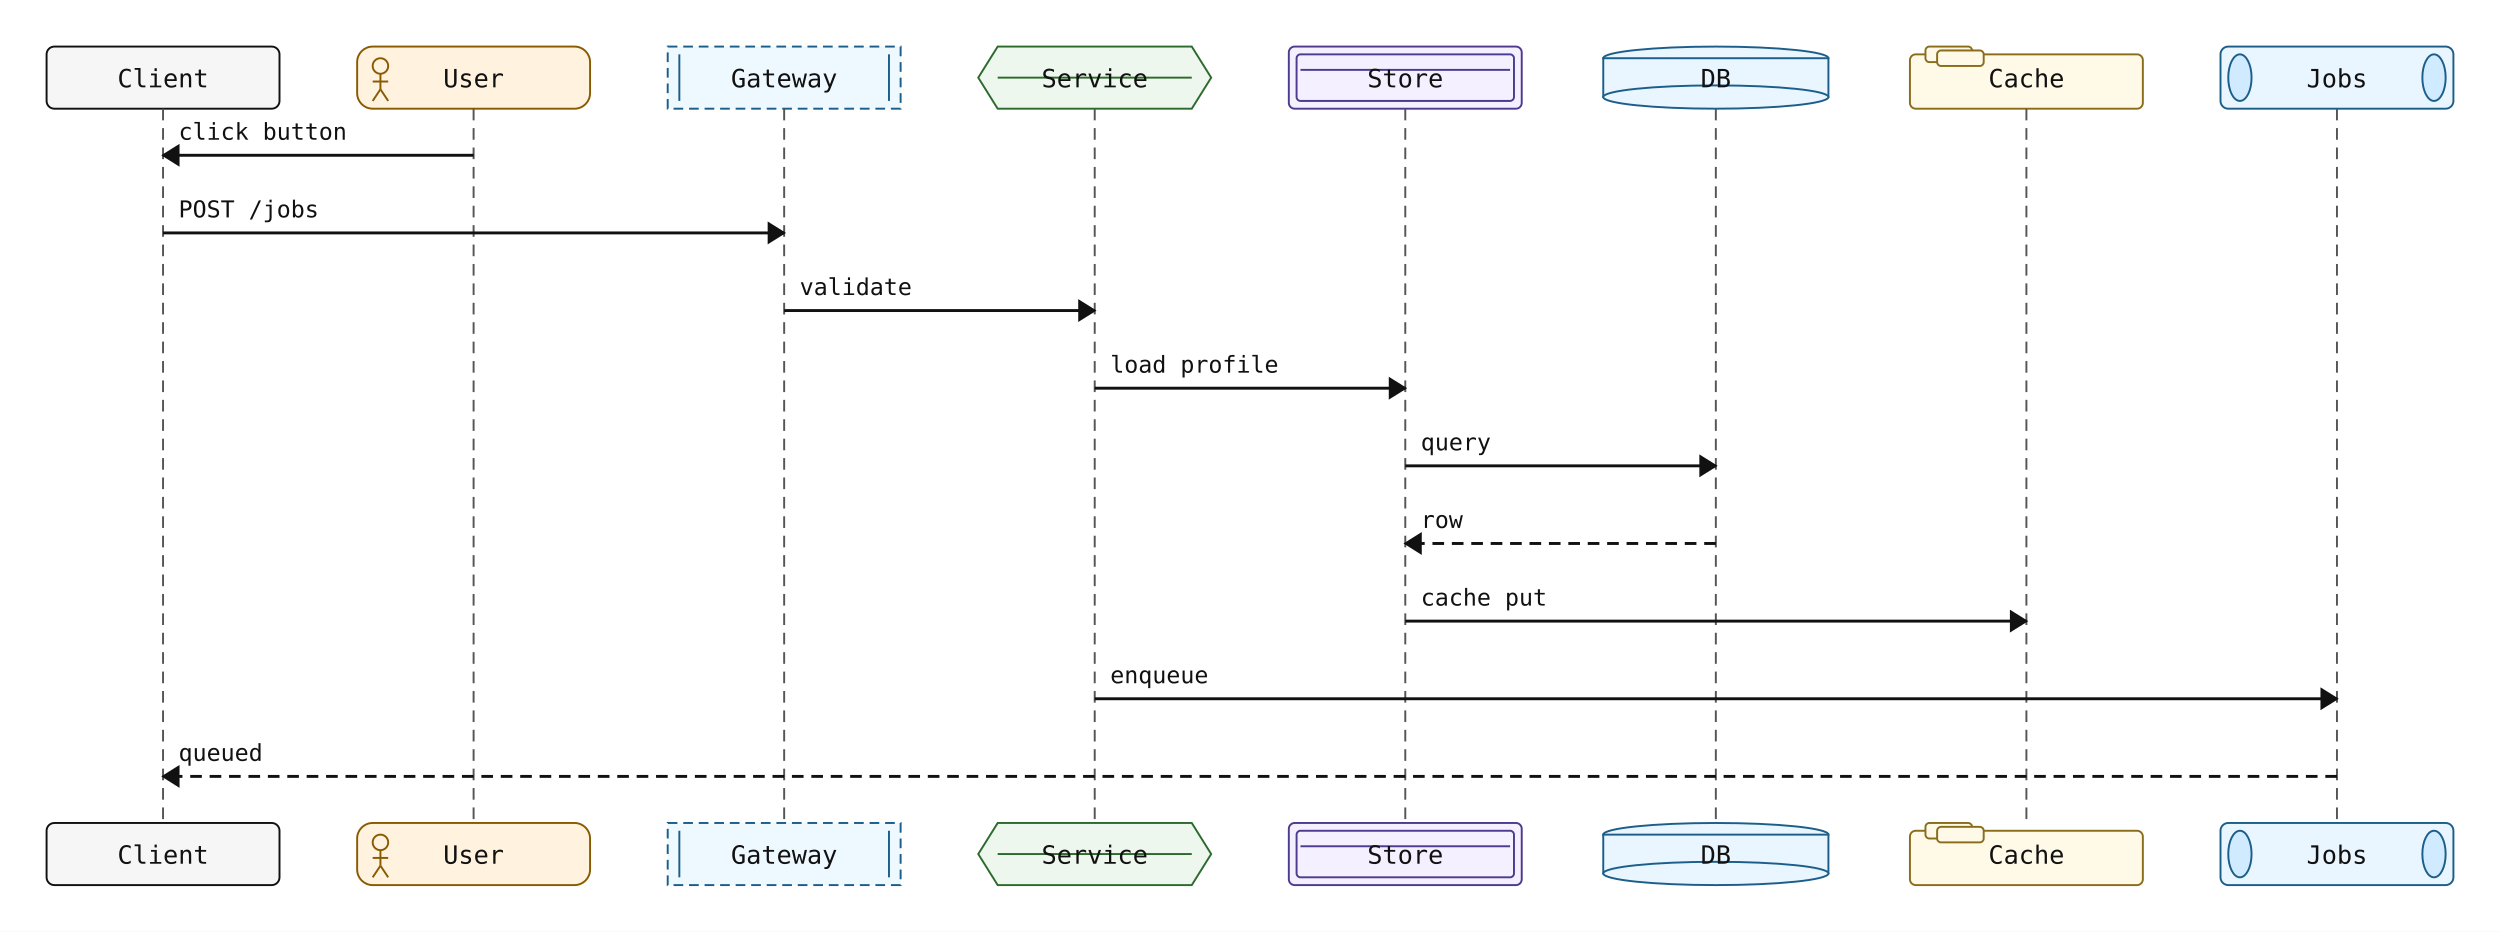
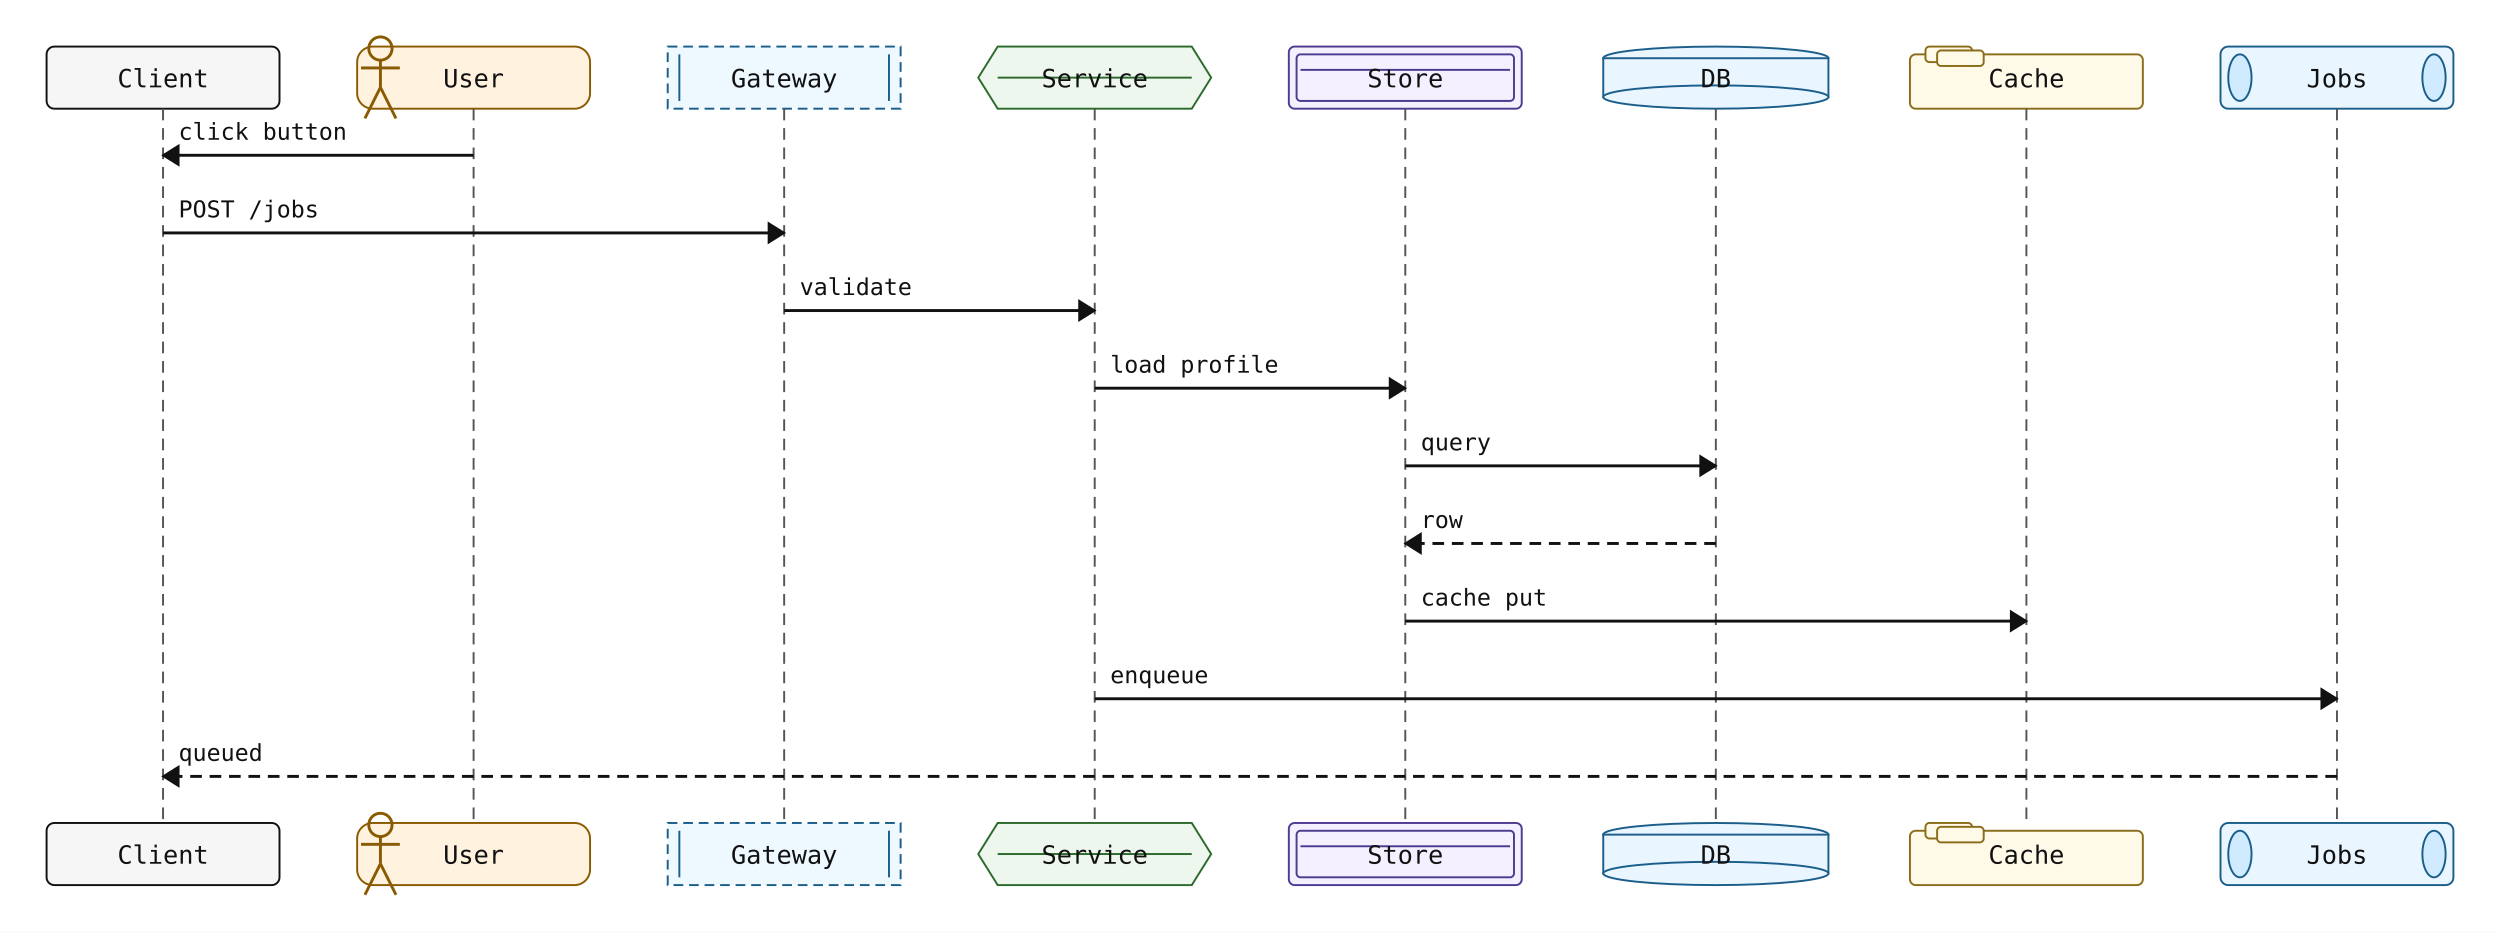
<svg xmlns="http://www.w3.org/2000/svg" width="1288" height="480" viewBox="0 0 1288 480">
  <rect width="100%" height="100%" fill="white" />
  <rect x="24" y="24" width="120" height="32" rx="4" ry="4" fill="#f6f6f6" stroke="#111" stroke-width="1" />
  <text x="84" y="45" text-anchor="middle" font-family="monospace" font-size="13" fill="#111111">Client</text>
  <rect x="184" y="24" width="120" height="32" rx="8" ry="8" fill="#fff3e0" stroke="#8a5a00" stroke-width="1" />
-   <circle cx="196" cy="34" r="4" fill="none" stroke="#8a5a00" stroke-width="1" />
-   <line x1="196" y1="38" x2="196" y2="46" stroke="#8a5a00" stroke-width="1" />
-   <line x1="192" y1="42" x2="200" y2="42" stroke="#8a5a00" stroke-width="1" />
-   <line x1="196" y1="46" x2="192" y2="52" stroke="#8a5a00" stroke-width="1" />
-   <line x1="196" y1="46" x2="200" y2="52" stroke="#8a5a00" stroke-width="1" />
+   <circle cx="196" cy="25" r="6" fill="none" stroke="#8a5a00" stroke-width="1.5" />
+   <line x1="196" y1="31" x2="196" y2="45" stroke="#8a5a00" stroke-width="1.5" />
+   <line x1="186" y1="35" x2="206" y2="35" stroke="#8a5a00" stroke-width="1.5" />
+   <line x1="196" y1="45" x2="188" y2="61" stroke="#8a5a00" stroke-width="1.5" />
+   <line x1="196" y1="45" x2="204" y2="61" stroke="#8a5a00" stroke-width="1.5" />
  <text x="244" y="45" text-anchor="middle" font-family="monospace" font-size="13" fill="#111111">User</text>
  <rect x="344" y="24" width="120" height="32" fill="#eef8ff" stroke="#1b5e8a" stroke-width="1" stroke-dasharray="5 3" />
  <line x1="350" y1="28" x2="350" y2="52" stroke="#1b5e8a" stroke-width="1" />
  <line x1="458" y1="28" x2="458" y2="52" stroke="#1b5e8a" stroke-width="1" />
  <text x="404" y="45" text-anchor="middle" font-family="monospace" font-size="13" fill="#111111">Gateway</text>
  <polygon points="514,24 614,24 624,40 614,56 514,56 504,40" fill="#edf7ed" stroke="#2d6a2d" stroke-width="1" />
  <line x1="514" y1="40" x2="614" y2="40" stroke="#2d6a2d" stroke-width="1" />
  <text x="564" y="45" text-anchor="middle" font-family="monospace" font-size="13" fill="#111111">Service</text>
  <rect x="664" y="24" width="120" height="32" rx="3" ry="3" fill="#f4f0ff" stroke="#4e3a8f" stroke-width="1" />
  <rect x="668" y="28" width="112" height="24" rx="2" ry="2" fill="none" stroke="#4e3a8f" stroke-width="1" />
  <line x1="670" y1="36" x2="778" y2="36" stroke="#4e3a8f" stroke-width="1" />
  <text x="724" y="45" text-anchor="middle" font-family="monospace" font-size="13" fill="#111111">Store</text>
  <ellipse cx="884" cy="30" rx="58" ry="6" fill="#e9f5ff" stroke="#1b5e8a" stroke-width="1" />
  <rect x="826" y="30" width="116" height="20" fill="#e9f5ff" stroke="#1b5e8a" stroke-width="1" />
  <ellipse cx="884" cy="50" rx="58" ry="6" fill="#e9f5ff" stroke="#1b5e8a" stroke-width="1" />
  <text x="884" y="45" text-anchor="middle" font-family="monospace" font-size="13" fill="#111111">DB</text>
  <rect x="984" y="28" width="120" height="28" rx="3" ry="3" fill="#fff9e8" stroke="#8a6d1b" stroke-width="1" />
  <rect x="992" y="24" width="24" height="8" rx="2" ry="2" fill="#fff9e8" stroke="#8a6d1b" stroke-width="1" />
  <rect x="998" y="26" width="24" height="8" rx="2" ry="2" fill="#fff9e8" stroke="#8a6d1b" stroke-width="1" />
  <text x="1044" y="45" text-anchor="middle" font-family="monospace" font-size="13" fill="#111111">Cache</text>
  <rect x="1144" y="24" width="120" height="32" rx="4" ry="4" fill="#e9f5ff" stroke="#1b5e8a" stroke-width="1" />
  <ellipse cx="1154" cy="40" rx="6" ry="12" fill="#d0eaff" stroke="#1b5e8a" stroke-width="1" />
  <ellipse cx="1254" cy="40" rx="6" ry="12" fill="#d0eaff" stroke="#1b5e8a" stroke-width="1" />
  <text x="1204" y="45" text-anchor="middle" font-family="monospace" font-size="13" fill="#111111">Jobs</text>
  <line x1="84" y1="56" x2="84" y2="424" stroke="#555" stroke-width="1" stroke-dasharray="6 4" />
  <line x1="244" y1="56" x2="244" y2="424" stroke="#555" stroke-width="1" stroke-dasharray="6 4" />
  <line x1="404" y1="56" x2="404" y2="424" stroke="#555" stroke-width="1" stroke-dasharray="6 4" />
  <line x1="564" y1="56" x2="564" y2="424" stroke="#555" stroke-width="1" stroke-dasharray="6 4" />
  <line x1="724" y1="56" x2="724" y2="424" stroke="#555" stroke-width="1" stroke-dasharray="6 4" />
  <line x1="884" y1="56" x2="884" y2="424" stroke="#555" stroke-width="1" stroke-dasharray="6 4" />
  <line x1="1044" y1="56" x2="1044" y2="424" stroke="#555" stroke-width="1" stroke-dasharray="6 4" />
  <line x1="1204" y1="56" x2="1204" y2="424" stroke="#555" stroke-width="1" stroke-dasharray="6 4" />
  <line x1="244" y1="80" x2="84" y2="80" stroke="#111" stroke-width="1.5" />
  <polygon points="84,80 92,75 92,85" fill="#111" stroke="#111" stroke-width="1" />
  <text x="92" y="72" text-anchor="start" font-family="monospace" font-size="12" fill="#111">click button</text>
  <line x1="84" y1="120" x2="404" y2="120" stroke="#111" stroke-width="1.5" />
  <polygon points="404,120 396,115 396,125" fill="#111" stroke="#111" stroke-width="1" />
  <text x="92" y="112" text-anchor="start" font-family="monospace" font-size="12" fill="#111">POST /jobs</text>
  <line x1="404" y1="160" x2="564" y2="160" stroke="#111" stroke-width="1.5" />
  <polygon points="564,160 556,155 556,165" fill="#111" stroke="#111" stroke-width="1" />
  <text x="412" y="152" text-anchor="start" font-family="monospace" font-size="12" fill="#111">validate</text>
  <line x1="564" y1="200" x2="724" y2="200" stroke="#111" stroke-width="1.5" />
  <polygon points="724,200 716,195 716,205" fill="#111" stroke="#111" stroke-width="1" />
  <text x="572" y="192" text-anchor="start" font-family="monospace" font-size="12" fill="#111">load profile</text>
  <line x1="724" y1="240" x2="884" y2="240" stroke="#111" stroke-width="1.5" />
  <polygon points="884,240 876,235 876,245" fill="#111" stroke="#111" stroke-width="1" />
  <text x="732" y="232" text-anchor="start" font-family="monospace" font-size="12" fill="#111">query</text>
  <line x1="884" y1="280" x2="724" y2="280" stroke="#111" stroke-width="1.5" stroke-dasharray="6 4" />
  <polygon points="724,280 732,275 732,285" fill="#111" stroke="#111" stroke-width="1" />
  <text x="732" y="272" text-anchor="start" font-family="monospace" font-size="12" fill="#111">row</text>
  <line x1="724" y1="320" x2="1044" y2="320" stroke="#111" stroke-width="1.5" />
  <polygon points="1044,320 1036,315 1036,325" fill="#111" stroke="#111" stroke-width="1" />
  <text x="732" y="312" text-anchor="start" font-family="monospace" font-size="12" fill="#111">cache put</text>
  <line x1="564" y1="360" x2="1204" y2="360" stroke="#111" stroke-width="1.5" />
  <polygon points="1204,360 1196,355 1196,365" fill="#111" stroke="#111" stroke-width="1" />
  <text x="572" y="352" text-anchor="start" font-family="monospace" font-size="12" fill="#111">enqueue</text>
  <line x1="1204" y1="400" x2="84" y2="400" stroke="#111" stroke-width="1.5" stroke-dasharray="6 4" />
  <polygon points="84,400 92,395 92,405" fill="#111" stroke="#111" stroke-width="1" />
  <text x="92" y="392" text-anchor="start" font-family="monospace" font-size="12" fill="#111">queued</text>
  <rect x="24" y="424" width="120" height="32" rx="4" ry="4" fill="#f6f6f6" stroke="#111" stroke-width="1" />
  <text x="84" y="445" text-anchor="middle" font-family="monospace" font-size="13" fill="#111111">Client</text>
  <rect x="184" y="424" width="120" height="32" rx="8" ry="8" fill="#fff3e0" stroke="#8a5a00" stroke-width="1" />
-   <circle cx="196" cy="434" r="4" fill="none" stroke="#8a5a00" stroke-width="1" />
-   <line x1="196" y1="438" x2="196" y2="446" stroke="#8a5a00" stroke-width="1" />
-   <line x1="192" y1="442" x2="200" y2="442" stroke="#8a5a00" stroke-width="1" />
-   <line x1="196" y1="446" x2="192" y2="452" stroke="#8a5a00" stroke-width="1" />
-   <line x1="196" y1="446" x2="200" y2="452" stroke="#8a5a00" stroke-width="1" />
+   <circle cx="196" cy="425" r="6" fill="none" stroke="#8a5a00" stroke-width="1.5" />
+   <line x1="196" y1="431" x2="196" y2="445" stroke="#8a5a00" stroke-width="1.5" />
+   <line x1="186" y1="435" x2="206" y2="435" stroke="#8a5a00" stroke-width="1.5" />
+   <line x1="196" y1="445" x2="188" y2="461" stroke="#8a5a00" stroke-width="1.5" />
+   <line x1="196" y1="445" x2="204" y2="461" stroke="#8a5a00" stroke-width="1.5" />
  <text x="244" y="445" text-anchor="middle" font-family="monospace" font-size="13" fill="#111111">User</text>
  <rect x="344" y="424" width="120" height="32" fill="#eef8ff" stroke="#1b5e8a" stroke-width="1" stroke-dasharray="5 3" />
  <line x1="350" y1="428" x2="350" y2="452" stroke="#1b5e8a" stroke-width="1" />
  <line x1="458" y1="428" x2="458" y2="452" stroke="#1b5e8a" stroke-width="1" />
  <text x="404" y="445" text-anchor="middle" font-family="monospace" font-size="13" fill="#111111">Gateway</text>
  <polygon points="514,424 614,424 624,440 614,456 514,456 504,440" fill="#edf7ed" stroke="#2d6a2d" stroke-width="1" />
  <line x1="514" y1="440" x2="614" y2="440" stroke="#2d6a2d" stroke-width="1" />
  <text x="564" y="445" text-anchor="middle" font-family="monospace" font-size="13" fill="#111111">Service</text>
  <rect x="664" y="424" width="120" height="32" rx="3" ry="3" fill="#f4f0ff" stroke="#4e3a8f" stroke-width="1" />
  <rect x="668" y="428" width="112" height="24" rx="2" ry="2" fill="none" stroke="#4e3a8f" stroke-width="1" />
  <line x1="670" y1="436" x2="778" y2="436" stroke="#4e3a8f" stroke-width="1" />
  <text x="724" y="445" text-anchor="middle" font-family="monospace" font-size="13" fill="#111111">Store</text>
  <ellipse cx="884" cy="430" rx="58" ry="6" fill="#e9f5ff" stroke="#1b5e8a" stroke-width="1" />
  <rect x="826" y="430" width="116" height="20" fill="#e9f5ff" stroke="#1b5e8a" stroke-width="1" />
  <ellipse cx="884" cy="450" rx="58" ry="6" fill="#e9f5ff" stroke="#1b5e8a" stroke-width="1" />
  <text x="884" y="445" text-anchor="middle" font-family="monospace" font-size="13" fill="#111111">DB</text>
  <rect x="984" y="428" width="120" height="28" rx="3" ry="3" fill="#fff9e8" stroke="#8a6d1b" stroke-width="1" />
  <rect x="992" y="424" width="24" height="8" rx="2" ry="2" fill="#fff9e8" stroke="#8a6d1b" stroke-width="1" />
  <rect x="998" y="426" width="24" height="8" rx="2" ry="2" fill="#fff9e8" stroke="#8a6d1b" stroke-width="1" />
  <text x="1044" y="445" text-anchor="middle" font-family="monospace" font-size="13" fill="#111111">Cache</text>
  <rect x="1144" y="424" width="120" height="32" rx="4" ry="4" fill="#e9f5ff" stroke="#1b5e8a" stroke-width="1" />
  <ellipse cx="1154" cy="440" rx="6" ry="12" fill="#d0eaff" stroke="#1b5e8a" stroke-width="1" />
  <ellipse cx="1254" cy="440" rx="6" ry="12" fill="#d0eaff" stroke="#1b5e8a" stroke-width="1" />
  <text x="1204" y="445" text-anchor="middle" font-family="monospace" font-size="13" fill="#111111">Jobs</text>
</svg>
